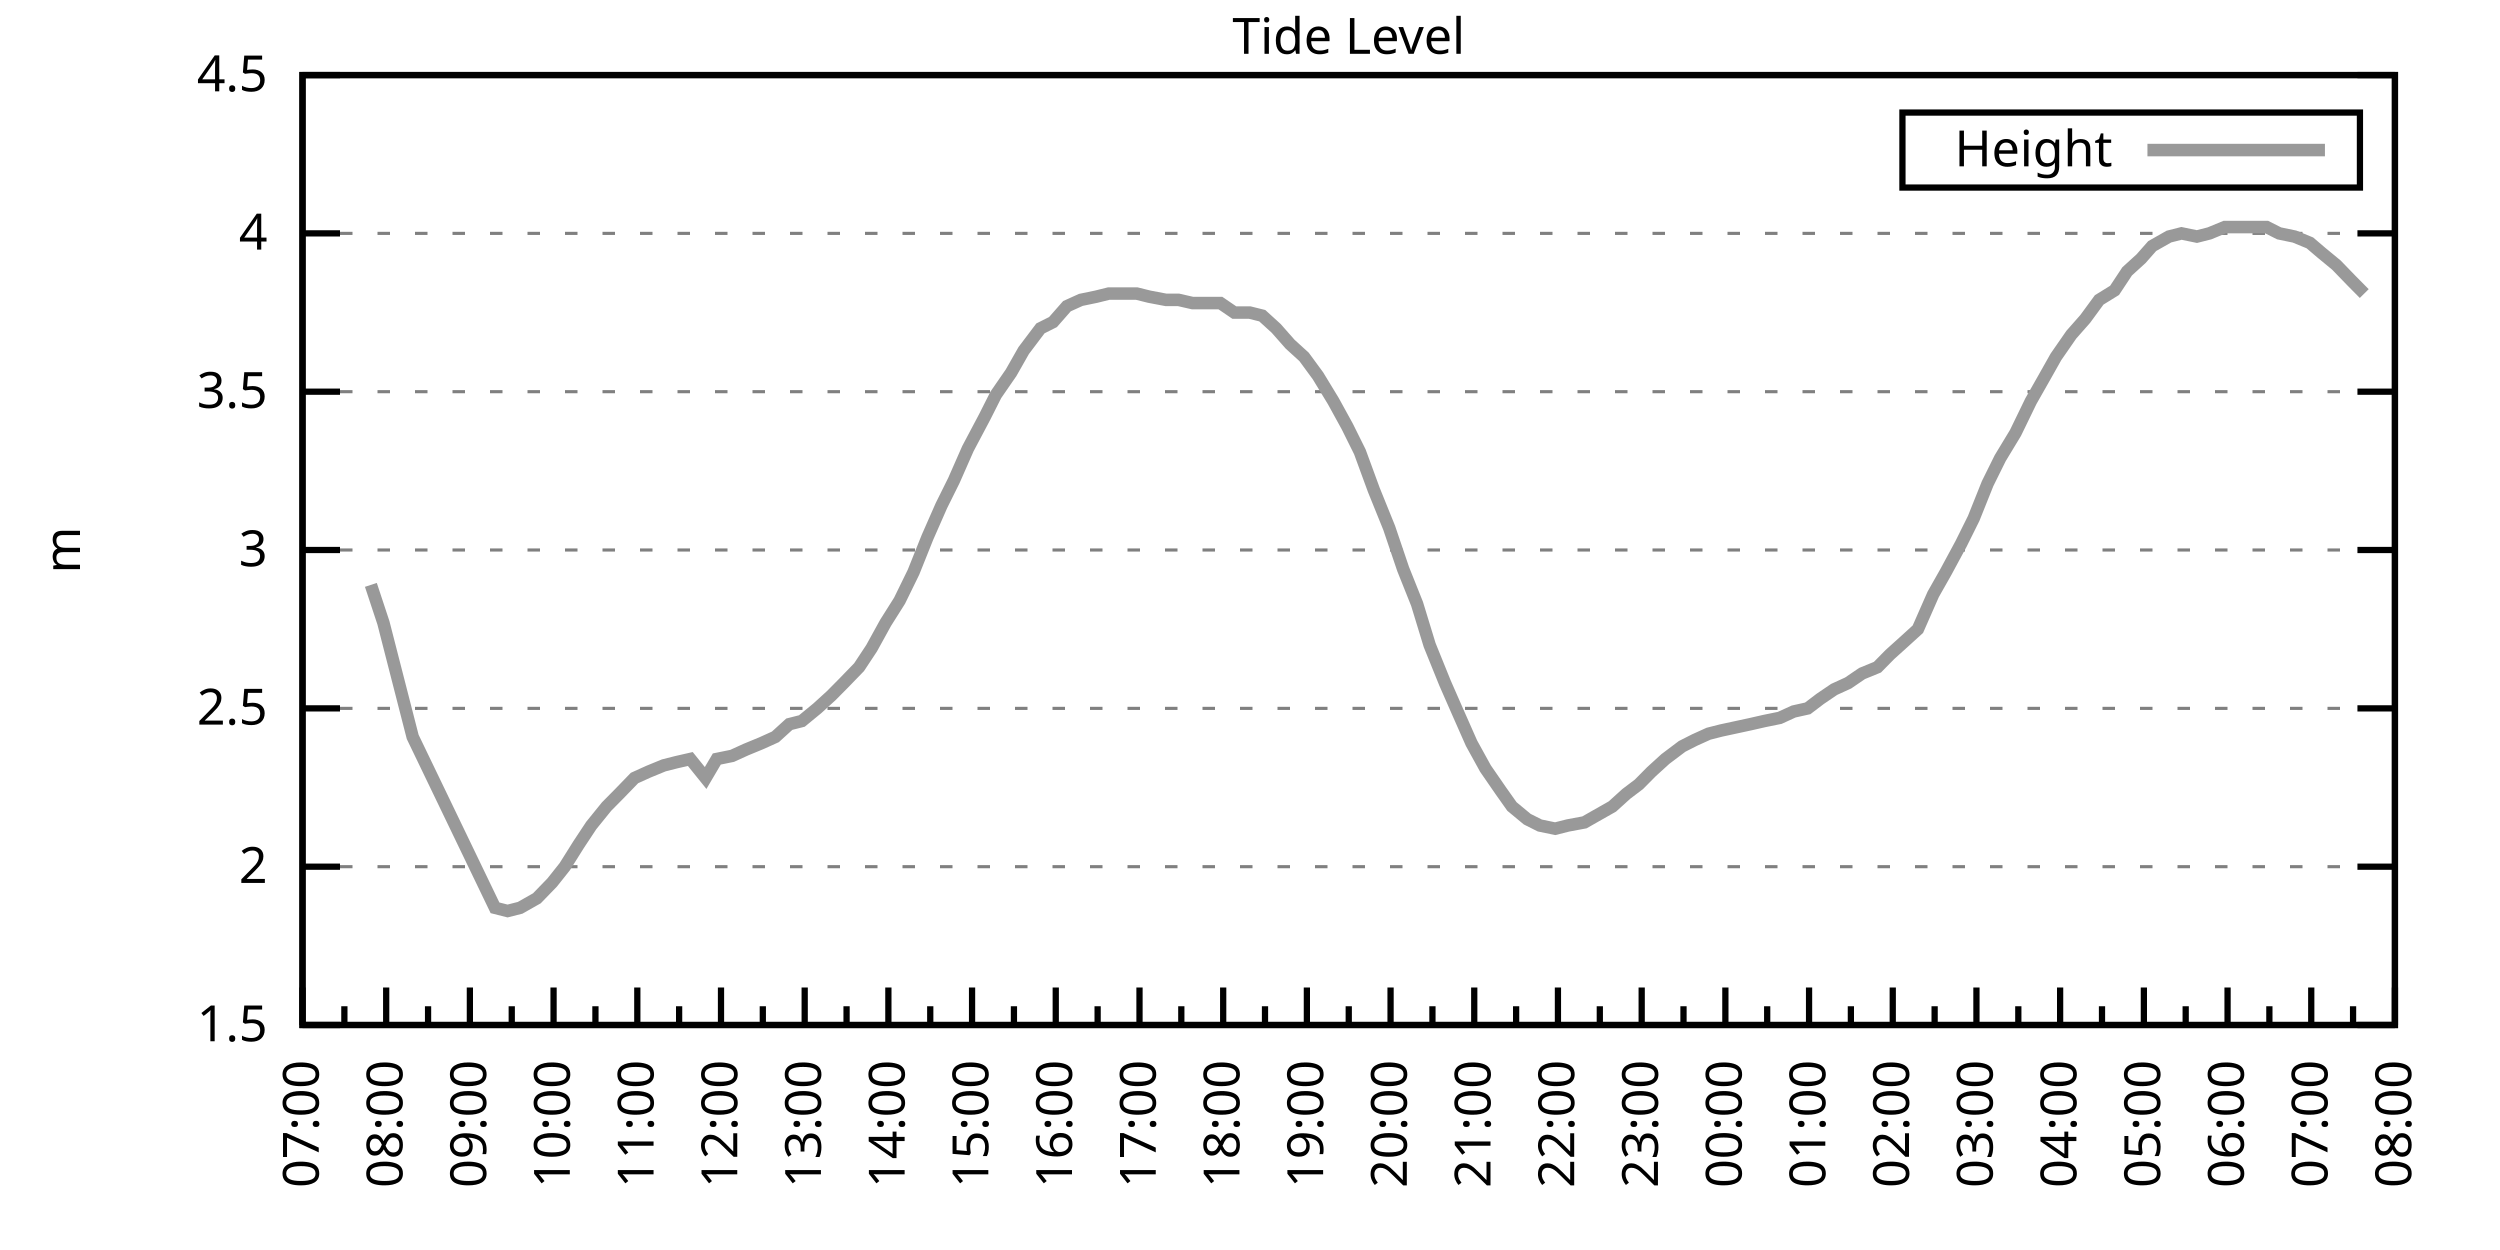
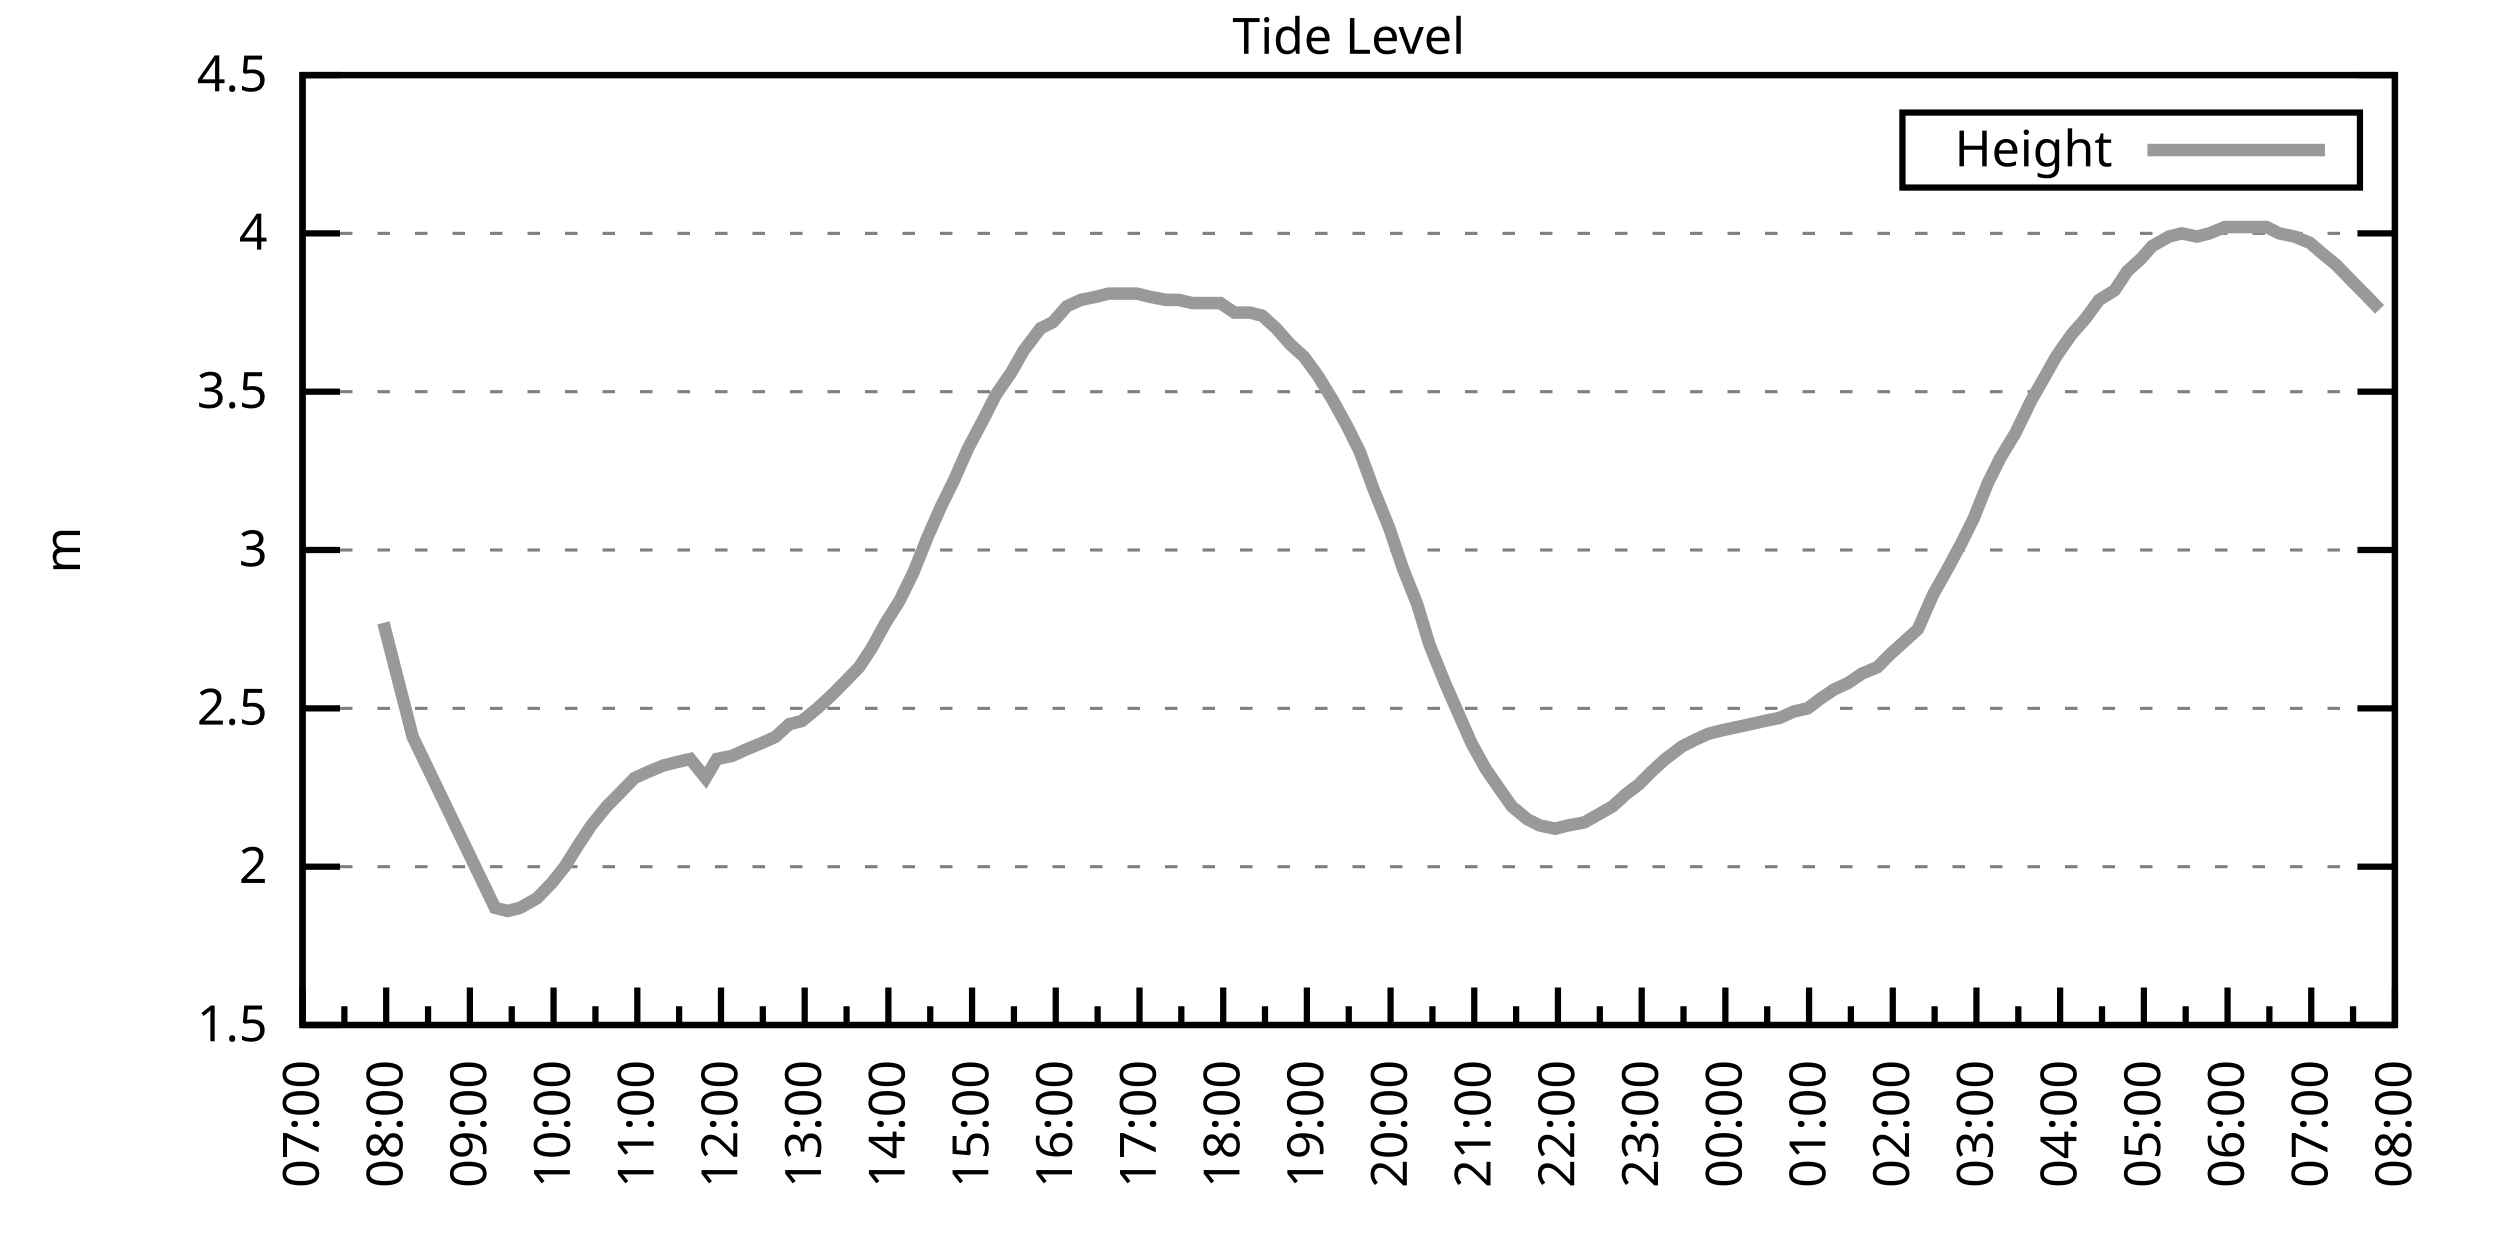
<svg xmlns="http://www.w3.org/2000/svg" xmlns:xlink="http://www.w3.org/1999/xlink" width="400" height="200" viewBox="0 0 400 200">
  <g id="gnuplot_canvas">
    <rect x="0" y="0" width="400" height="200" fill="none" />
    <defs>
      <circle id="gpDot" r="0.5" stroke-width="0.5" stroke="currentColor" />
      <path id="gpPt0" stroke-width="0.333" stroke="currentColor" d="M-1,0 h2 M0,-1 v2" />
      <path id="gpPt1" stroke-width="0.333" stroke="currentColor" d="M-1,-1 L1,1 M1,-1 L-1,1" />
      <path id="gpPt2" stroke-width="0.333" stroke="currentColor" d="M-1,0 L1,0 M0,-1 L0,1 M-1,-1 L1,1 M-1,1 L1,-1" />
      <rect id="gpPt3" stroke-width="0.333" stroke="currentColor" x="-1" y="-1" width="2" height="2" />
      <rect id="gpPt4" stroke-width="0.333" stroke="currentColor" fill="currentColor" x="-1" y="-1" width="2" height="2" />
      <circle id="gpPt5" stroke-width="0.333" stroke="currentColor" cx="0" cy="0" r="1" />
      <use xlink:href="#gpPt5" id="gpPt6" fill="currentColor" stroke="none" />
      <path id="gpPt7" stroke-width="0.333" stroke="currentColor" d="M0,-1.33 L-1.33,0.67 L1.33,0.67 z" />
      <use xlink:href="#gpPt7" id="gpPt8" fill="currentColor" stroke="none" />
      <use xlink:href="#gpPt7" id="gpPt9" stroke="currentColor" transform="rotate(180)" />
      <use xlink:href="#gpPt9" id="gpPt10" fill="currentColor" stroke="none" />
      <use xlink:href="#gpPt3" id="gpPt11" stroke="currentColor" transform="rotate(45)" />
      <use xlink:href="#gpPt11" id="gpPt12" fill="currentColor" stroke="none" />
      <path id="gpPt13" stroke-width="0.333" stroke="currentColor" d="M0,1.330 L1.265,0.411 L0.782,-1.067 L-0.782,-1.076 L-1.265,0.411 z" />
      <use xlink:href="#gpPt13" id="gpPt14" fill="currentColor" stroke="none" />
      <filter id="textbox" filterUnits="objectBoundingBox" x="0" y="0" height="1" width="1">
        <feFlood flood-color="white" flood-opacity="1" result="bgnd" />
        <feComposite in="SourceGraphic" in2="bgnd" operator="atop" />
      </filter>
      <filter id="greybox" filterUnits="objectBoundingBox" x="0" y="0" height="1" width="1">
        <feFlood flood-color="lightgrey" flood-opacity="1" result="grey" />
        <feComposite in="SourceGraphic" in2="grey" operator="atop" />
      </filter>
    </defs>
    <g fill="none" color="white" stroke="currentColor" stroke-width="1.00" stroke-linecap="butt" stroke-linejoin="miter">
</g>
    <g fill="none" color="black" stroke="currentColor" stroke-width="1.00" stroke-linecap="butt" stroke-linejoin="miter">
      <g stroke="none" shape-rendering="crispEdges">
        <polygon fill="rgb(255, 255, 255)" points="48.40,164.00 383.18,164.00 383.18,12.02 48.40,12.02 " />
      </g>
    </g>
    <g fill="none" color="black" stroke="currentColor" stroke-width="1.00" stroke-linecap="butt" stroke-linejoin="miter">
</g>
    <g fill="none" color="black" stroke="black" stroke-width="0.50" stroke-linecap="butt" stroke-linejoin="miter">
</g>
    <g fill="none" color="gray" stroke="currentColor" stroke-width="0.50" stroke-linecap="butt" stroke-linejoin="miter">
      <path stroke="gray" stroke-dasharray="2,4" class="gridline" d="M48.40,164.00 L383.19,164.00  " />
    </g>
    <g fill="none" color="gray" stroke="gray" stroke-width="1.00" stroke-linecap="butt" stroke-linejoin="miter">
</g>
    <g fill="none" color="black" stroke="currentColor" stroke-width="1.00" stroke-linecap="butt" stroke-linejoin="miter">
      <path stroke="black" d="M48.40,164.00 L54.40,164.00 M383.19,164.00 L377.19,164.00  " />
      <g transform="translate(42.80,166.60)" stroke="none" fill="black" font-family="Sans" font-size="8.00" text-anchor="end">
        <text>
          <tspan font-family="Sans"> 1.5</tspan>
        </text>
      </g>
    </g>
    <g fill="none" color="black" stroke="currentColor" stroke-width="1.00" stroke-linecap="butt" stroke-linejoin="miter">
</g>
    <g fill="none" color="black" stroke="black" stroke-width="0.50" stroke-linecap="butt" stroke-linejoin="miter">
</g>
    <g fill="none" color="gray" stroke="currentColor" stroke-width="0.50" stroke-linecap="butt" stroke-linejoin="miter">
      <path stroke="gray" stroke-dasharray="2,4" class="gridline" d="M48.40,138.67 L383.19,138.67  " />
    </g>
    <g fill="none" color="gray" stroke="gray" stroke-width="1.00" stroke-linecap="butt" stroke-linejoin="miter">
</g>
    <g fill="none" color="black" stroke="currentColor" stroke-width="1.00" stroke-linecap="butt" stroke-linejoin="miter">
      <path stroke="black" d="M48.40,138.67 L54.40,138.67 M383.19,138.67 L377.19,138.67  " />
      <g transform="translate(42.80,141.27)" stroke="none" fill="black" font-family="Sans" font-size="8.00" text-anchor="end">
        <text>
          <tspan font-family="Sans"> 2</tspan>
        </text>
      </g>
    </g>
    <g fill="none" color="black" stroke="currentColor" stroke-width="1.00" stroke-linecap="butt" stroke-linejoin="miter">
</g>
    <g fill="none" color="black" stroke="black" stroke-width="0.50" stroke-linecap="butt" stroke-linejoin="miter">
</g>
    <g fill="none" color="gray" stroke="currentColor" stroke-width="0.50" stroke-linecap="butt" stroke-linejoin="miter">
      <path stroke="gray" stroke-dasharray="2,4" class="gridline" d="M48.40,113.34 L383.19,113.34  " />
    </g>
    <g fill="none" color="gray" stroke="gray" stroke-width="1.00" stroke-linecap="butt" stroke-linejoin="miter">
</g>
    <g fill="none" color="black" stroke="currentColor" stroke-width="1.00" stroke-linecap="butt" stroke-linejoin="miter">
      <path stroke="black" d="M48.40,113.34 L54.40,113.34 M383.19,113.34 L377.19,113.34  " />
      <g transform="translate(42.80,115.94)" stroke="none" fill="black" font-family="Sans" font-size="8.00" text-anchor="end">
        <text>
          <tspan font-family="Sans"> 2.5</tspan>
        </text>
      </g>
    </g>
    <g fill="none" color="black" stroke="currentColor" stroke-width="1.00" stroke-linecap="butt" stroke-linejoin="miter">
</g>
    <g fill="none" color="black" stroke="black" stroke-width="0.50" stroke-linecap="butt" stroke-linejoin="miter">
</g>
    <g fill="none" color="gray" stroke="currentColor" stroke-width="0.50" stroke-linecap="butt" stroke-linejoin="miter">
      <path stroke="gray" stroke-dasharray="2,4" class="gridline" d="M48.40,88.00 L383.19,88.00  " />
    </g>
    <g fill="none" color="gray" stroke="gray" stroke-width="1.00" stroke-linecap="butt" stroke-linejoin="miter">
</g>
    <g fill="none" color="black" stroke="currentColor" stroke-width="1.00" stroke-linecap="butt" stroke-linejoin="miter">
      <path stroke="black" d="M48.40,88.00 L54.40,88.00 M383.19,88.00 L377.19,88.00  " />
      <g transform="translate(42.80,90.60)" stroke="none" fill="black" font-family="Sans" font-size="8.00" text-anchor="end">
        <text>
          <tspan font-family="Sans"> 3</tspan>
        </text>
      </g>
    </g>
    <g fill="none" color="black" stroke="currentColor" stroke-width="1.00" stroke-linecap="butt" stroke-linejoin="miter">
</g>
    <g fill="none" color="black" stroke="black" stroke-width="0.50" stroke-linecap="butt" stroke-linejoin="miter">
</g>
    <g fill="none" color="gray" stroke="currentColor" stroke-width="0.50" stroke-linecap="butt" stroke-linejoin="miter">
      <path stroke="gray" stroke-dasharray="2,4" class="gridline" d="M48.40,62.67 L383.19,62.67  " />
    </g>
    <g fill="none" color="gray" stroke="gray" stroke-width="1.00" stroke-linecap="butt" stroke-linejoin="miter">
</g>
    <g fill="none" color="black" stroke="currentColor" stroke-width="1.00" stroke-linecap="butt" stroke-linejoin="miter">
      <path stroke="black" d="M48.40,62.67 L54.40,62.67 M383.19,62.67 L377.19,62.67  " />
      <g transform="translate(42.80,65.27)" stroke="none" fill="black" font-family="Sans" font-size="8.00" text-anchor="end">
        <text>
          <tspan font-family="Sans"> 3.5</tspan>
        </text>
      </g>
    </g>
    <g fill="none" color="black" stroke="currentColor" stroke-width="1.00" stroke-linecap="butt" stroke-linejoin="miter">
</g>
    <g fill="none" color="black" stroke="black" stroke-width="0.50" stroke-linecap="butt" stroke-linejoin="miter">
</g>
    <g fill="none" color="gray" stroke="currentColor" stroke-width="0.50" stroke-linecap="butt" stroke-linejoin="miter">
      <path stroke="gray" stroke-dasharray="2,4" class="gridline" d="M48.40,37.34 L383.19,37.34  " />
    </g>
    <g fill="none" color="gray" stroke="gray" stroke-width="1.00" stroke-linecap="butt" stroke-linejoin="miter">
</g>
    <g fill="none" color="black" stroke="currentColor" stroke-width="1.00" stroke-linecap="butt" stroke-linejoin="miter">
      <path stroke="black" d="M48.40,37.34 L54.40,37.34 M383.19,37.34 L377.19,37.34  " />
      <g transform="translate(42.80,39.94)" stroke="none" fill="black" font-family="Sans" font-size="8.00" text-anchor="end">
        <text>
          <tspan font-family="Sans"> 4</tspan>
        </text>
      </g>
    </g>
    <g fill="none" color="black" stroke="currentColor" stroke-width="1.00" stroke-linecap="butt" stroke-linejoin="miter">
</g>
    <g fill="none" color="black" stroke="black" stroke-width="0.50" stroke-linecap="butt" stroke-linejoin="miter">
</g>
    <g fill="none" color="gray" stroke="currentColor" stroke-width="0.50" stroke-linecap="butt" stroke-linejoin="miter">
      <path stroke="gray" stroke-dasharray="2,4" class="gridline" d="M48.40,12.01 L383.19,12.01  " />
    </g>
    <g fill="none" color="gray" stroke="gray" stroke-width="1.00" stroke-linecap="butt" stroke-linejoin="miter">
</g>
    <g fill="none" color="black" stroke="currentColor" stroke-width="1.00" stroke-linecap="butt" stroke-linejoin="miter">
      <path stroke="black" d="M48.40,12.01 L54.40,12.01 M383.19,12.01 L377.19,12.01  " />
      <g transform="translate(42.80,14.61)" stroke="none" fill="black" font-family="Sans" font-size="8.00" text-anchor="end">
        <text>
          <tspan font-family="Sans"> 4.5</tspan>
        </text>
      </g>
    </g>
    <g fill="none" color="black" stroke="currentColor" stroke-width="1.00" stroke-linecap="butt" stroke-linejoin="miter">
      <path stroke="black" d="M48.40,164.00 L48.40,158.00  " />
      <g transform="translate(51.00,169.60) rotate(270)" stroke="none" fill="black" font-family="Sans" font-size="8.00" text-anchor="end">
        <text>
          <tspan font-family="Sans">07:00</tspan>
        </text>
      </g>
    </g>
    <g fill="none" color="black" stroke="currentColor" stroke-width="1.00" stroke-linecap="butt" stroke-linejoin="miter">
      <path stroke="black" d="M55.10,164.00 L55.10,161.00 M61.79,164.00 L61.79,158.00  " />
      <g transform="translate(64.39,169.60) rotate(270)" stroke="none" fill="black" font-family="Sans" font-size="8.00" text-anchor="end">
        <text>
          <tspan font-family="Sans">08:00</tspan>
        </text>
      </g>
    </g>
    <g fill="none" color="black" stroke="currentColor" stroke-width="1.00" stroke-linecap="butt" stroke-linejoin="miter">
      <path stroke="black" d="M68.49,164.00 L68.49,161.00 M75.18,164.00 L75.18,158.00  " />
      <g transform="translate(77.78,169.60) rotate(270)" stroke="none" fill="black" font-family="Sans" font-size="8.00" text-anchor="end">
        <text>
          <tspan font-family="Sans">09:00</tspan>
        </text>
      </g>
    </g>
    <g fill="none" color="black" stroke="currentColor" stroke-width="1.00" stroke-linecap="butt" stroke-linejoin="miter">
      <path stroke="black" d="M81.88,164.00 L81.88,161.00 M88.57,164.00 L88.57,158.00  " />
      <g transform="translate(91.17,169.60) rotate(270)" stroke="none" fill="black" font-family="Sans" font-size="8.00" text-anchor="end">
        <text>
          <tspan font-family="Sans">10:00</tspan>
        </text>
      </g>
    </g>
    <g fill="none" color="black" stroke="currentColor" stroke-width="1.00" stroke-linecap="butt" stroke-linejoin="miter">
      <path stroke="black" d="M95.27,164.00 L95.27,161.00 M101.97,164.00 L101.97,158.00  " />
      <g transform="translate(104.57,169.60) rotate(270)" stroke="none" fill="black" font-family="Sans" font-size="8.00" text-anchor="end">
        <text>
          <tspan font-family="Sans">11:00</tspan>
        </text>
      </g>
    </g>
    <g fill="none" color="black" stroke="currentColor" stroke-width="1.00" stroke-linecap="butt" stroke-linejoin="miter">
      <path stroke="black" d="M108.66,164.00 L108.66,161.00 M115.36,164.00 L115.36,158.00  " />
      <g transform="translate(117.96,169.60) rotate(270)" stroke="none" fill="black" font-family="Sans" font-size="8.00" text-anchor="end">
        <text>
          <tspan font-family="Sans">12:00</tspan>
        </text>
      </g>
    </g>
    <g fill="none" color="black" stroke="currentColor" stroke-width="1.00" stroke-linecap="butt" stroke-linejoin="miter">
      <path stroke="black" d="M122.05,164.00 L122.05,161.00 M128.75,164.00 L128.75,158.00  " />
      <g transform="translate(131.35,169.60) rotate(270)" stroke="none" fill="black" font-family="Sans" font-size="8.00" text-anchor="end">
        <text>
          <tspan font-family="Sans">13:00</tspan>
        </text>
      </g>
    </g>
    <g fill="none" color="black" stroke="currentColor" stroke-width="1.00" stroke-linecap="butt" stroke-linejoin="miter">
      <path stroke="black" d="M135.45,164.00 L135.45,161.00 M142.14,164.00 L142.14,158.00  " />
      <g transform="translate(144.74,169.60) rotate(270)" stroke="none" fill="black" font-family="Sans" font-size="8.00" text-anchor="end">
        <text>
          <tspan font-family="Sans">14:00</tspan>
        </text>
      </g>
    </g>
    <g fill="none" color="black" stroke="currentColor" stroke-width="1.00" stroke-linecap="butt" stroke-linejoin="miter">
      <path stroke="black" d="M148.84,164.00 L148.84,161.00 M155.53,164.00 L155.53,158.00  " />
      <g transform="translate(158.13,169.60) rotate(270)" stroke="none" fill="black" font-family="Sans" font-size="8.00" text-anchor="end">
        <text>
          <tspan font-family="Sans">15:00</tspan>
        </text>
      </g>
    </g>
    <g fill="none" color="black" stroke="currentColor" stroke-width="1.00" stroke-linecap="butt" stroke-linejoin="miter">
      <path stroke="black" d="M162.23,164.00 L162.23,161.00 M168.92,164.00 L168.92,158.00  " />
      <g transform="translate(171.52,169.60) rotate(270)" stroke="none" fill="black" font-family="Sans" font-size="8.00" text-anchor="end">
        <text>
          <tspan font-family="Sans">16:00</tspan>
        </text>
      </g>
    </g>
    <g fill="none" color="black" stroke="currentColor" stroke-width="1.00" stroke-linecap="butt" stroke-linejoin="miter">
      <path stroke="black" d="M175.62,164.00 L175.62,161.00 M182.32,164.00 L182.32,158.00  " />
      <g transform="translate(184.92,169.60) rotate(270)" stroke="none" fill="black" font-family="Sans" font-size="8.00" text-anchor="end">
        <text>
          <tspan font-family="Sans">17:00</tspan>
        </text>
      </g>
    </g>
    <g fill="none" color="black" stroke="currentColor" stroke-width="1.00" stroke-linecap="butt" stroke-linejoin="miter">
      <path stroke="black" d="M189.01,164.00 L189.01,161.00 M195.71,164.00 L195.71,158.00  " />
      <g transform="translate(198.31,169.60) rotate(270)" stroke="none" fill="black" font-family="Sans" font-size="8.00" text-anchor="end">
        <text>
          <tspan font-family="Sans">18:00</tspan>
        </text>
      </g>
    </g>
    <g fill="none" color="black" stroke="currentColor" stroke-width="1.00" stroke-linecap="butt" stroke-linejoin="miter">
      <path stroke="black" d="M202.40,164.00 L202.40,161.00 M209.10,164.00 L209.10,158.00  " />
      <g transform="translate(211.70,169.60) rotate(270)" stroke="none" fill="black" font-family="Sans" font-size="8.00" text-anchor="end">
        <text>
          <tspan font-family="Sans">19:00</tspan>
        </text>
      </g>
    </g>
    <g fill="none" color="black" stroke="currentColor" stroke-width="1.00" stroke-linecap="butt" stroke-linejoin="miter">
      <path stroke="black" d="M215.80,164.00 L215.80,161.00 M222.49,164.00 L222.49,158.00  " />
      <g transform="translate(225.09,169.60) rotate(270)" stroke="none" fill="black" font-family="Sans" font-size="8.00" text-anchor="end">
        <text>
          <tspan font-family="Sans">20:00</tspan>
        </text>
      </g>
    </g>
    <g fill="none" color="black" stroke="currentColor" stroke-width="1.00" stroke-linecap="butt" stroke-linejoin="miter">
      <path stroke="black" d="M229.19,164.00 L229.19,161.00 M235.88,164.00 L235.88,158.00  " />
      <g transform="translate(238.48,169.60) rotate(270)" stroke="none" fill="black" font-family="Sans" font-size="8.00" text-anchor="end">
        <text>
          <tspan font-family="Sans">21:00</tspan>
        </text>
      </g>
    </g>
    <g fill="none" color="black" stroke="currentColor" stroke-width="1.00" stroke-linecap="butt" stroke-linejoin="miter">
      <path stroke="black" d="M242.58,164.00 L242.58,161.00 M249.27,164.00 L249.27,158.00  " />
      <g transform="translate(251.87,169.60) rotate(270)" stroke="none" fill="black" font-family="Sans" font-size="8.00" text-anchor="end">
        <text>
          <tspan font-family="Sans">22:00</tspan>
        </text>
      </g>
    </g>
    <g fill="none" color="black" stroke="currentColor" stroke-width="1.00" stroke-linecap="butt" stroke-linejoin="miter">
      <path stroke="black" d="M255.97,164.00 L255.97,161.00 M262.67,164.00 L262.67,158.00  " />
      <g transform="translate(265.27,169.60) rotate(270)" stroke="none" fill="black" font-family="Sans" font-size="8.00" text-anchor="end">
        <text>
          <tspan font-family="Sans">23:00</tspan>
        </text>
      </g>
    </g>
    <g fill="none" color="black" stroke="currentColor" stroke-width="1.00" stroke-linecap="butt" stroke-linejoin="miter">
      <path stroke="black" d="M269.36,164.00 L269.36,161.00 M276.06,164.00 L276.06,158.00  " />
      <g transform="translate(278.66,169.60) rotate(270)" stroke="none" fill="black" font-family="Sans" font-size="8.00" text-anchor="end">
        <text>
          <tspan font-family="Sans">00:00</tspan>
        </text>
      </g>
    </g>
    <g fill="none" color="black" stroke="currentColor" stroke-width="1.00" stroke-linecap="butt" stroke-linejoin="miter">
      <path stroke="black" d="M282.75,164.00 L282.75,161.00 M289.45,164.00 L289.45,158.00  " />
      <g transform="translate(292.05,169.60) rotate(270)" stroke="none" fill="black" font-family="Sans" font-size="8.00" text-anchor="end">
        <text>
          <tspan font-family="Sans">01:00</tspan>
        </text>
      </g>
    </g>
    <g fill="none" color="black" stroke="currentColor" stroke-width="1.00" stroke-linecap="butt" stroke-linejoin="miter">
      <path stroke="black" d="M296.14,164.00 L296.14,161.00 M302.84,164.00 L302.84,158.00  " />
      <g transform="translate(305.44,169.60) rotate(270)" stroke="none" fill="black" font-family="Sans" font-size="8.00" text-anchor="end">
        <text>
          <tspan font-family="Sans">02:00</tspan>
        </text>
      </g>
    </g>
    <g fill="none" color="black" stroke="currentColor" stroke-width="1.00" stroke-linecap="butt" stroke-linejoin="miter">
      <path stroke="black" d="M309.54,164.00 L309.54,161.00 M316.23,164.00 L316.23,158.00  " />
      <g transform="translate(318.83,169.60) rotate(270)" stroke="none" fill="black" font-family="Sans" font-size="8.00" text-anchor="end">
        <text>
          <tspan font-family="Sans">03:00</tspan>
        </text>
      </g>
    </g>
    <g fill="none" color="black" stroke="currentColor" stroke-width="1.00" stroke-linecap="butt" stroke-linejoin="miter">
      <path stroke="black" d="M322.93,164.00 L322.93,161.00 M329.62,164.00 L329.62,158.00  " />
      <g transform="translate(332.22,169.60) rotate(270)" stroke="none" fill="black" font-family="Sans" font-size="8.00" text-anchor="end">
        <text>
          <tspan font-family="Sans">04:00</tspan>
        </text>
      </g>
    </g>
    <g fill="none" color="black" stroke="currentColor" stroke-width="1.00" stroke-linecap="butt" stroke-linejoin="miter">
      <path stroke="black" d="M336.32,164.00 L336.32,161.00 M343.02,164.00 L343.02,158.00  " />
      <g transform="translate(345.62,169.60) rotate(270)" stroke="none" fill="black" font-family="Sans" font-size="8.00" text-anchor="end">
        <text>
          <tspan font-family="Sans">05:00</tspan>
        </text>
      </g>
    </g>
    <g fill="none" color="black" stroke="currentColor" stroke-width="1.00" stroke-linecap="butt" stroke-linejoin="miter">
      <path stroke="black" d="M349.71,164.00 L349.71,161.00 M356.41,164.00 L356.41,158.00  " />
      <g transform="translate(359.01,169.60) rotate(270)" stroke="none" fill="black" font-family="Sans" font-size="8.00" text-anchor="end">
        <text>
          <tspan font-family="Sans">06:00</tspan>
        </text>
      </g>
    </g>
    <g fill="none" color="black" stroke="currentColor" stroke-width="1.00" stroke-linecap="butt" stroke-linejoin="miter">
      <path stroke="black" d="M363.10,164.00 L363.10,161.00 M369.80,164.00 L369.80,158.00  " />
      <g transform="translate(372.40,169.60) rotate(270)" stroke="none" fill="black" font-family="Sans" font-size="8.00" text-anchor="end">
        <text>
          <tspan font-family="Sans">07:00</tspan>
        </text>
      </g>
    </g>
    <g fill="none" color="black" stroke="currentColor" stroke-width="1.00" stroke-linecap="butt" stroke-linejoin="miter">
      <path stroke="black" d="M376.49,164.00 L376.49,161.00 M383.19,164.00 L383.19,158.00  " />
      <g transform="translate(385.79,169.60) rotate(270)" stroke="none" fill="black" font-family="Sans" font-size="8.00" text-anchor="end">
        <text>
          <tspan font-family="Sans">08:00</tspan>
        </text>
      </g>
    </g>
    <g fill="none" color="black" stroke="currentColor" stroke-width="1.00" stroke-linecap="butt" stroke-linejoin="miter">
</g>
    <g fill="none" color="black" stroke="currentColor" stroke-width="1.00" stroke-linecap="butt" stroke-linejoin="miter">
      <path stroke="black" d="M48.40,12.01 L48.40,164.00 L383.19,164.00 L383.19,12.01 L48.40,12.01 Z  " />
    </g>
    <g fill="none" color="black" stroke="currentColor" stroke-width="1.00" stroke-linecap="butt" stroke-linejoin="miter">
      <g transform="translate(12.80,88.01) rotate(270)" stroke="none" fill="black" font-family="Sans" font-size="8.00" text-anchor="middle">
        <text>
          <tspan font-family="Sans">m</tspan>
        </text>
      </g>
    </g>
    <g fill="none" color="black" stroke="currentColor" stroke-width="1.00" stroke-linecap="butt" stroke-linejoin="miter">
</g>
    <g fill="none" color="black" stroke="currentColor" stroke-width="1.00" stroke-linecap="butt" stroke-linejoin="miter">
      <path stroke="black" d="M304.39,30.01 L304.39,18.01 L377.59,18.01 L377.59,30.01 L304.39,30.01 Z  " />
    </g>
    <g id="Tide_level_plot_1">
      <g fill="none" color="white" stroke="black" stroke-width="2.00" stroke-linecap="butt" stroke-linejoin="miter">
</g>
      <g fill="none" color="black" stroke="currentColor" stroke-width="2.00" stroke-linecap="butt" stroke-linejoin="miter">
        <g transform="translate(337.99,26.61)" stroke="none" fill="black" font-family="Sans" font-size="8.00" text-anchor="end">
          <text>
            <tspan font-family="Sans">Height</tspan>
          </text>
        </g>
      </g>
      <g fill="none" color="black" stroke="currentColor" stroke-width="2.00" stroke-linecap="butt" stroke-linejoin="miter">
-         <path stroke="rgb(153, 153, 153)" d="M343.59,24.01 L371.99,24.01 M59.34,93.58 L61.35,99.66 L66.03,117.90 L79.20,145.25 L81.21,145.76 L83.22,145.25   L85.90,143.73 L88.35,141.20 L90.36,138.67 L92.59,135.12 L94.60,132.08 L97.06,129.04 L99.06,127.02 L101.52,124.48   L103.75,123.47 L106.21,122.46 L108.22,121.95 L110.45,121.44 L112.90,124.48 L114.69,121.44 L117.14,120.94 L119.38,119.92   L121.83,118.91 L124.06,117.90 L126.29,115.87 L128.30,115.36 L130.76,113.34 L132.99,111.31 L135.00,109.28 L137.45,106.75   L139.46,103.71 L141.69,99.66 L143.93,96.11 L146.16,91.55 L148.39,85.98 L150.62,80.91 L152.63,76.86 L154.86,71.79   L157.54,66.73 L159.33,63.18 L161.78,59.63 L163.79,56.09 L166.47,52.54 L168.48,51.53 L170.71,48.99 L172.94,47.98   L175.40,47.47 L177.41,46.97 L179.86,46.97 L181.87,46.97 L183.88,47.47 L186.56,47.98 L188.57,47.98 L190.80,48.49   L193.03,48.49 L195.26,48.49 L197.49,50.01 L199.95,50.01 L201.96,50.51 L204.19,52.54 L206.42,55.07 L208.65,57.10   L210.88,60.14 L213.34,64.19 L215.57,68.25 L217.58,72.30 L219.81,78.38 L222.27,84.46 L224.50,91.04 L226.73,96.62   L228.74,103.20 L231.20,109.28 L233.20,113.84 L235.44,118.91 L237.67,122.96 L240.12,126.51 L241.91,129.04 L244.36,131.07   L246.37,132.08 L248.83,132.59 L250.84,132.08 L253.51,131.58 L255.30,130.56 L257.98,129.04 L260.21,127.02 L262.22,125.50   L264.23,123.47 L266.46,121.44 L269.14,119.42 L271.15,118.40 L273.38,117.39 L275.39,116.88 L280.07,115.87 L282.31,115.36   L284.76,114.86 L286.99,113.84 L289.23,113.34 L291.23,111.82 L293.47,110.30 L295.70,109.28 L297.93,107.76 L300.39,106.75   L302.39,104.72 L304.63,102.70 L306.86,100.67 L309.31,95.10 L311.32,91.55 L313.78,86.99 L315.79,82.94 L318.02,77.37   L320.03,73.31 L322.48,69.26 L324.94,64.19 L326.95,60.65 L328.95,57.10 L331.41,53.55 L333.64,51.02 L335.87,47.98   L338.33,46.46 L340.34,43.42 L342.57,41.39 L344.35,39.37 L347.03,37.85 L349.04,37.34 L351.50,37.85 L353.51,37.34   L355.96,36.33 L358.19,36.33 L360.65,36.33 L362.66,36.33 L364.66,37.34 L367.12,37.85 L369.58,38.86 L371.36,40.38   L373.82,42.41 L376.27,44.94 L378.28,46.97  " />
+         <path stroke="rgb(153, 153, 153)" d="M343.59,24.01 L371.99,24.01 M61.35,99.66 L66.03,117.90 L79.20,145.25 L81.21,145.76 L83.22,145.25 L85.90,143.73   L88.35,141.20 L90.36,138.67 L92.59,135.12 L94.60,132.08 L97.06,129.04 L99.06,127.02 L101.52,124.48 L103.75,123.47   L106.21,122.46 L108.22,121.95 L110.45,121.44 L112.90,124.48 L114.69,121.44 L117.14,120.94 L119.38,119.92 L121.83,118.91   L124.06,117.90 L126.29,115.87 L128.30,115.36 L130.76,113.34 L132.99,111.31 L135.00,109.28 L137.45,106.75 L139.46,103.71   L141.69,99.66 L143.93,96.11 L146.16,91.55 L148.39,85.98 L150.62,80.91 L152.63,76.86 L154.86,71.79 L157.54,66.73   L159.33,63.18 L161.78,59.63 L163.79,56.09 L166.47,52.54 L168.48,51.53 L170.71,48.99 L172.94,47.98 L175.40,47.47   L177.41,46.97 L179.86,46.97 L181.87,46.97 L183.88,47.47 L186.56,47.98 L188.57,47.98 L190.80,48.49 L193.03,48.49   L195.26,48.49 L197.49,50.01 L199.95,50.01 L201.96,50.51 L204.19,52.54 L206.42,55.07 L208.65,57.10 L210.88,60.14   L213.34,64.19 L215.57,68.25 L217.58,72.30 L219.81,78.38 L222.27,84.46 L224.50,91.04 L226.73,96.62 L228.74,103.20   L231.20,109.28 L233.20,113.84 L235.44,118.91 L237.67,122.96 L240.12,126.51 L241.91,129.04 L244.36,131.07 L246.37,132.08   L248.83,132.59 L250.84,132.08 L253.51,131.58 L255.30,130.56 L257.98,129.04 L260.21,127.02 L262.22,125.50 L264.23,123.47   L266.46,121.44 L269.14,119.42 L271.15,118.40 L273.38,117.39 L275.39,116.88 L280.07,115.87 L282.31,115.36 L284.76,114.86   L286.99,113.84 L289.23,113.34 L291.23,111.82 L293.47,110.30 L295.70,109.28 L297.93,107.76 L300.39,106.75 L302.39,104.72   L304.63,102.70 L306.86,100.67 L309.31,95.10 L311.32,91.55 L313.78,86.99 L315.79,82.94 L318.02,77.37 L320.03,73.31   L322.48,69.26 L324.94,64.19 L326.95,60.65 L328.95,57.10 L331.41,53.55 L333.64,51.02 L335.87,47.98 L338.33,46.46   L340.34,43.42 L342.57,41.39 L344.35,39.37 L347.03,37.85 L349.04,37.34 L351.50,37.85 L353.51,37.34 L355.96,36.33   L358.19,36.33 L360.65,36.33 L362.66,36.33 L364.66,37.34 L367.12,37.85 L369.58,38.86 L371.36,40.38 L373.82,42.41   L376.27,44.94 L378.28,46.97 L380.73,49.50  " />
      </g>
    </g>
    <g fill="none" color="black" stroke="currentColor" stroke-width="2.00" stroke-linecap="butt" stroke-linejoin="miter">
</g>
    <g fill="none" color="black" stroke="black" stroke-width="1.00" stroke-linecap="butt" stroke-linejoin="miter">
</g>
    <g fill="none" color="black" stroke="currentColor" stroke-width="1.00" stroke-linecap="butt" stroke-linejoin="miter">
      <path stroke="black" d="M48.40,12.01 L48.40,164.00 L383.19,164.00 L383.19,12.01 L48.40,12.01 Z  " />
    </g>
    <g fill="none" color="black" stroke="currentColor" stroke-width="1.00" stroke-linecap="butt" stroke-linejoin="miter">
      <g transform="translate(215.79,8.61)" stroke="none" fill="black" font-family="Sans" font-size="8.00" text-anchor="middle">
        <text>
          <tspan font-family="Sans">Tide Level</tspan>
        </text>
      </g>
    </g>
    <g fill="none" color="black" stroke="currentColor" stroke-width="1.00" stroke-linecap="butt" stroke-linejoin="miter">
</g>
  </g>
</svg>
